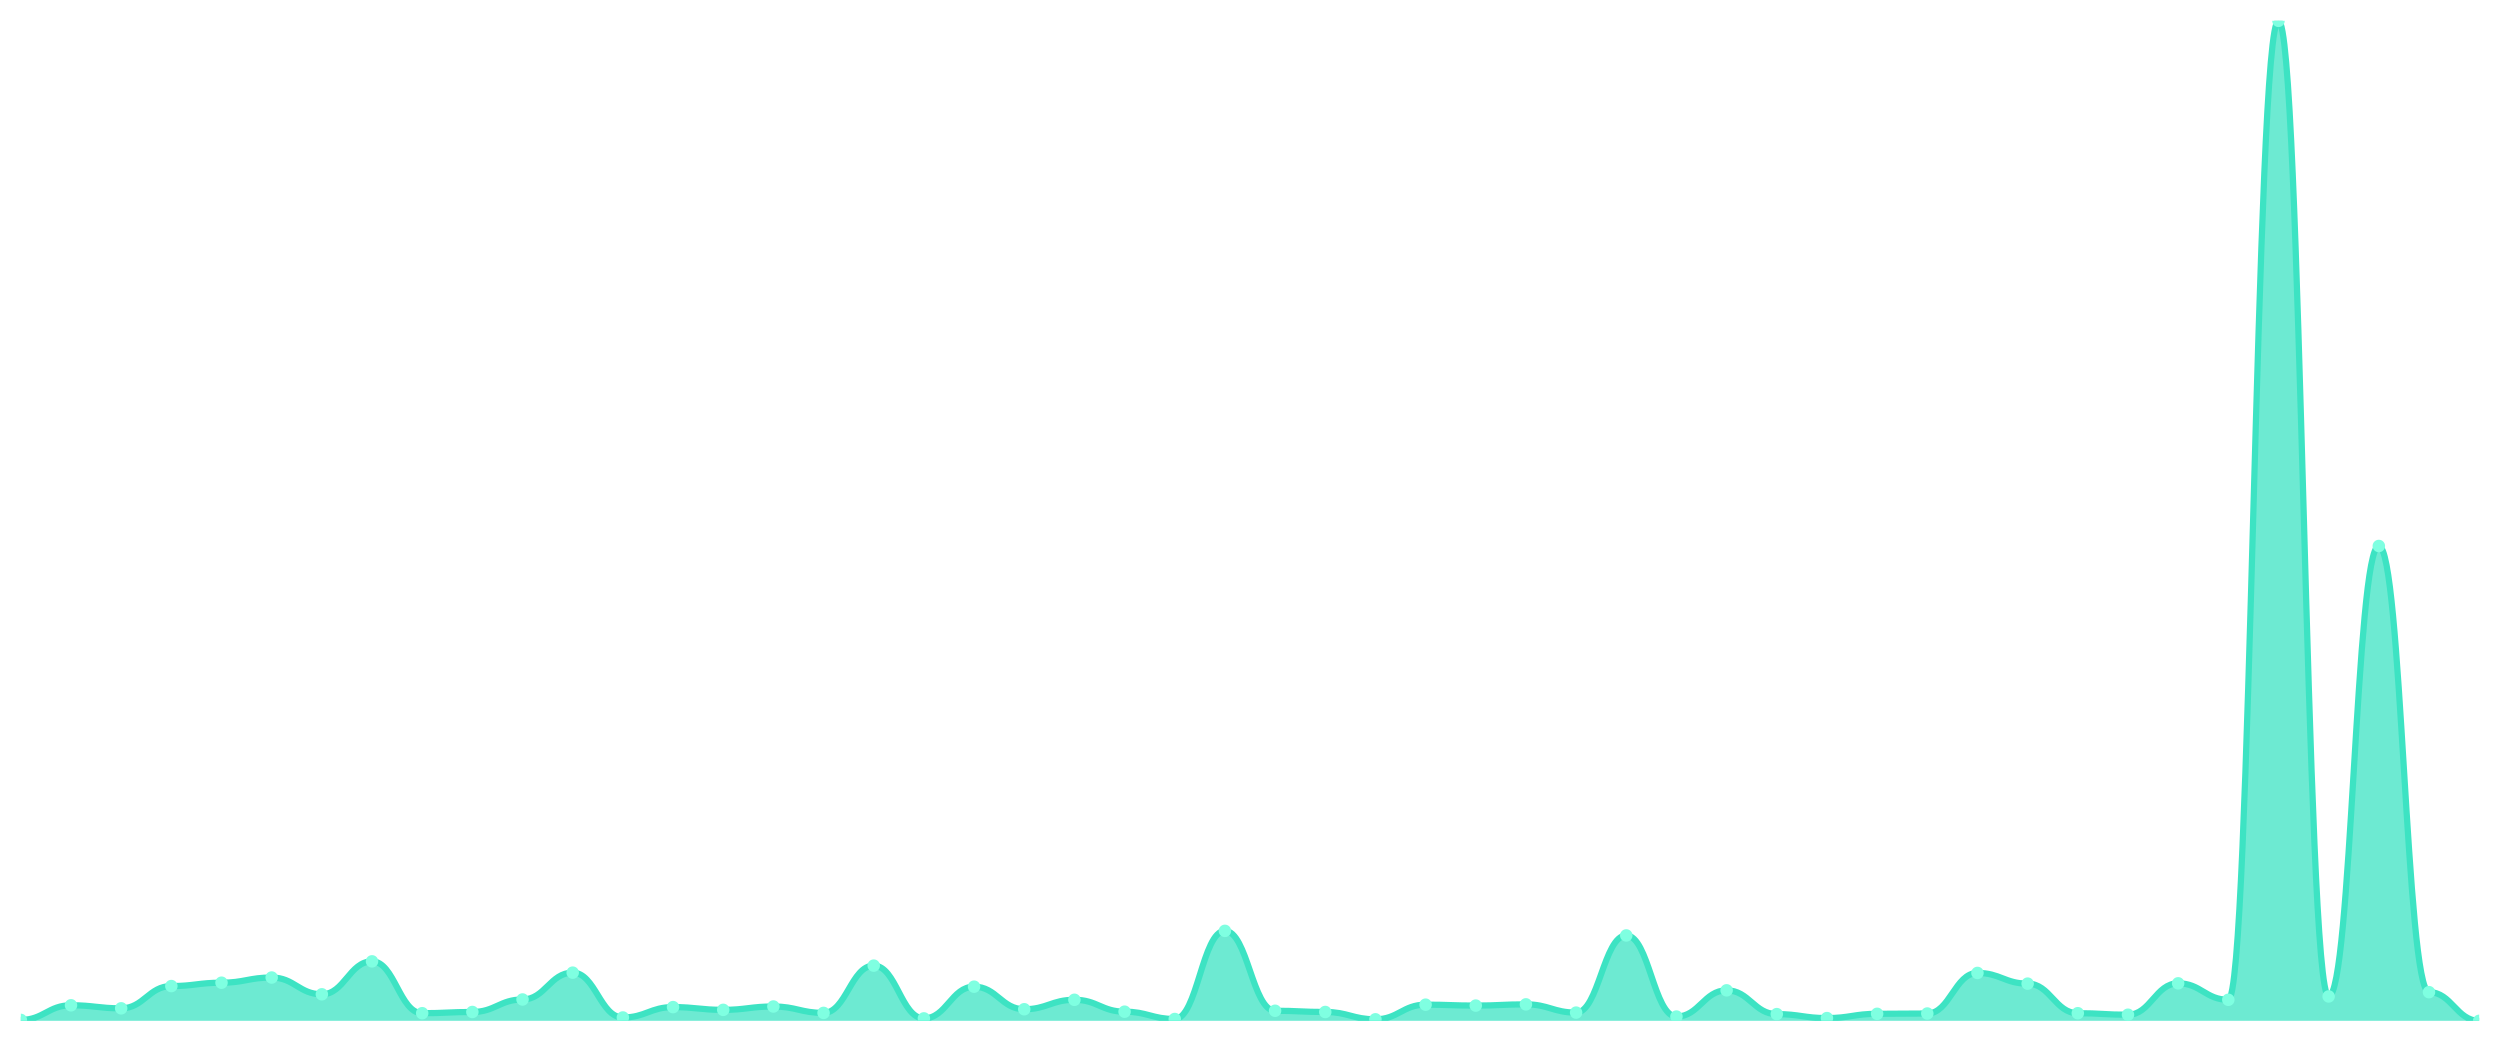
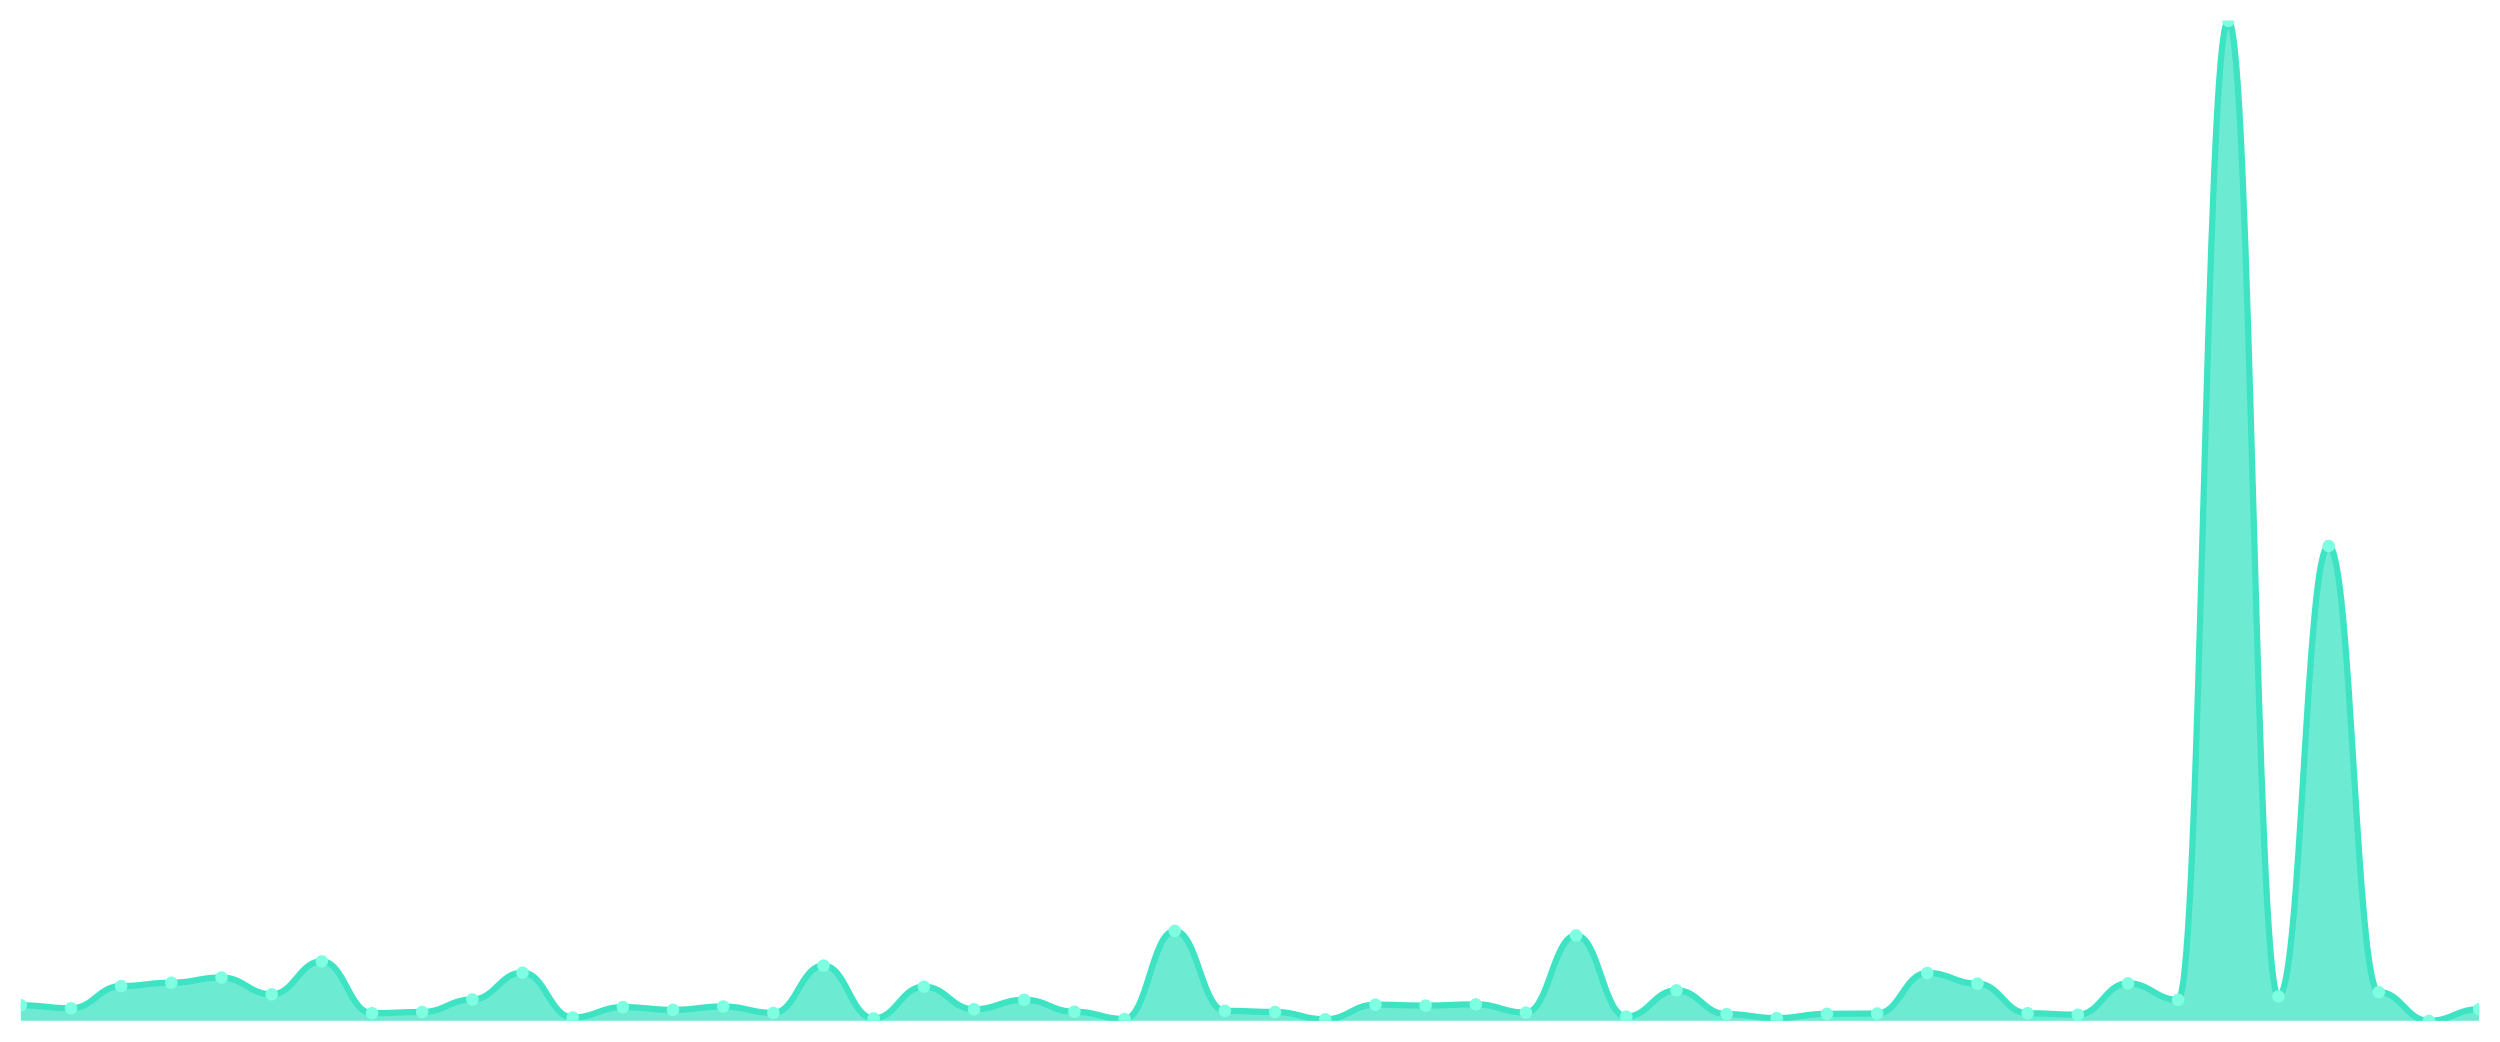
<svg xmlns="http://www.w3.org/2000/svg" viewBox="0 0 1200 500" width="1200" height="500">
  <defs>
    <clipPath id="c">
      <rect x="10" y="10" width="1180" height="480" />
    </clipPath>
  </defs>
  <rect width="1200" height="500" fill="none" />
  <g clip-path="url(#c)">
-     <path d="M 10,490 L 10,489.561 C 20.837,489.561 23.245,482.534 34.082,482.534 C 44.918,482.534 47.327,483.998 58.163,483.998 C 69,483.998 71.408,473.312 82.245,473.312 C 93.082,473.312 95.49,471.702 106.327,471.702 C 117.163,471.702 119.571,469.213 130.408,469.213 C 141.245,469.213 143.653,477.264 154.49,477.264 C 165.327,477.264 167.735,461.455 178.571,461.455 C 189.408,461.455 191.816,486.34 202.653,486.34 C 213.49,486.34 215.898,485.755 226.735,485.755 C 237.571,485.755 239.98,479.753 250.816,479.753 C 261.653,479.753 264.061,466.871 274.898,466.871 C 285.735,466.871 288.143,488.39 298.98,488.39 C 309.816,488.39 312.224,483.413 323.061,483.413 C 333.898,483.413 336.306,484.73 347.143,484.73 C 357.98,484.73 360.388,483.12 371.224,483.12 C 382.061,483.12 384.469,486.194 395.306,486.194 C 406.143,486.194 408.551,463.504 419.388,463.504 C 430.224,463.504 432.633,488.829 443.469,488.829 C 454.306,488.829 456.714,473.605 467.551,473.605 C 478.388,473.605 480.796,484.437 491.633,484.437 C 502.469,484.437 504.878,479.899 515.714,479.899 C 526.551,479.899 528.959,485.608 539.796,485.608 C 550.633,485.608 553.041,489.122 563.878,489.122 C 574.714,489.122 577.122,446.816 587.959,446.816 C 598.796,446.816 601.204,485.169 612.041,485.169 C 622.878,485.169 625.286,485.755 636.122,485.755 C 646.959,485.755 649.367,489.268 660.204,489.268 C 671.041,489.268 673.449,482.242 684.286,482.242 C 695.122,482.242 697.531,482.681 708.367,482.681 C 719.204,482.681 721.612,482.095 732.449,482.095 C 743.286,482.095 745.694,486.048 756.531,486.048 C 767.367,486.048 769.776,449.012 780.612,449.012 C 791.449,449.012 793.857,487.951 804.694,487.951 C 815.531,487.951 817.939,475.361 828.776,475.361 C 839.612,475.361 842.02,486.78 852.857,486.78 C 863.694,486.78 866.102,488.683 876.939,488.683 C 887.776,488.683 890.184,486.633 901.02,486.633 C 911.857,486.633 914.265,486.487 925.102,486.487 C 935.939,486.487 938.347,467.017 949.184,467.017 C 960.02,467.017 962.429,472.141 973.265,472.141 C 984.102,472.141 986.51,486.34 997.347,486.34 C 1008.184,486.34 1010.592,487.072 1021.429,487.072 C 1032.265,487.072 1034.673,471.995 1045.51,471.995 C 1056.347,471.995 1058.755,479.899 1069.592,479.899 C 1080.429,479.899 1082.837,10 1093.673,10 C 1104.51,10 1106.918,478.289 1117.755,478.289 C 1128.592,478.289 1131,262.077 1141.837,262.077 C 1152.673,262.077 1155.082,476.24 1165.918,476.24 C 1176.755,476.24 1179.163,490 1190,490 L 1190,490 Z" fill="rgba(61,227,195,0.75)" />
-     <path d="M 10,489.561 C 20.837,489.561 23.245,482.534 34.082,482.534 C 44.918,482.534 47.327,483.998 58.163,483.998 C 69,483.998 71.408,473.312 82.245,473.312 C 93.082,473.312 95.49,471.702 106.327,471.702 C 117.163,471.702 119.571,469.213 130.408,469.213 C 141.245,469.213 143.653,477.264 154.49,477.264 C 165.327,477.264 167.735,461.455 178.571,461.455 C 189.408,461.455 191.816,486.34 202.653,486.34 C 213.49,486.34 215.898,485.755 226.735,485.755 C 237.571,485.755 239.98,479.753 250.816,479.753 C 261.653,479.753 264.061,466.871 274.898,466.871 C 285.735,466.871 288.143,488.39 298.98,488.39 C 309.816,488.39 312.224,483.413 323.061,483.413 C 333.898,483.413 336.306,484.73 347.143,484.73 C 357.98,484.73 360.388,483.12 371.224,483.12 C 382.061,483.12 384.469,486.194 395.306,486.194 C 406.143,486.194 408.551,463.504 419.388,463.504 C 430.224,463.504 432.633,488.829 443.469,488.829 C 454.306,488.829 456.714,473.605 467.551,473.605 C 478.388,473.605 480.796,484.437 491.633,484.437 C 502.469,484.437 504.878,479.899 515.714,479.899 C 526.551,479.899 528.959,485.608 539.796,485.608 C 550.633,485.608 553.041,489.122 563.878,489.122 C 574.714,489.122 577.122,446.816 587.959,446.816 C 598.796,446.816 601.204,485.169 612.041,485.169 C 622.878,485.169 625.286,485.755 636.122,485.755 C 646.959,485.755 649.367,489.268 660.204,489.268 C 671.041,489.268 673.449,482.242 684.286,482.242 C 695.122,482.242 697.531,482.681 708.367,482.681 C 719.204,482.681 721.612,482.095 732.449,482.095 C 743.286,482.095 745.694,486.048 756.531,486.048 C 767.367,486.048 769.776,449.012 780.612,449.012 C 791.449,449.012 793.857,487.951 804.694,487.951 C 815.531,487.951 817.939,475.361 828.776,475.361 C 839.612,475.361 842.02,486.78 852.857,486.78 C 863.694,486.78 866.102,488.683 876.939,488.683 C 887.776,488.683 890.184,486.633 901.02,486.633 C 911.857,486.633 914.265,486.487 925.102,486.487 C 935.939,486.487 938.347,467.017 949.184,467.017 C 960.02,467.017 962.429,472.141 973.265,472.141 C 984.102,472.141 986.51,486.34 997.347,486.34 C 1008.184,486.34 1010.592,487.072 1021.429,487.072 C 1032.265,487.072 1034.673,471.995 1045.51,471.995 C 1056.347,471.995 1058.755,479.899 1069.592,479.899 C 1080.429,479.899 1082.837,10 1093.673,10 C 1104.51,10 1106.918,478.289 1117.755,478.289 C 1128.592,478.289 1131,262.077 1141.837,262.077 C 1152.673,262.077 1155.082,476.24 1165.918,476.24 C 1176.755,476.24 1179.163,490 1190,490" fill="none" stroke="#3de3c3" stroke-width="3" stroke-linecap="round" stroke-linejoin="round" />
-     <circle cx="10" cy="489.561" r="3" fill="#7fffe1" />
-     <circle cx="34.082" cy="482.534" r="3" fill="#7fffe1" />
-     <circle cx="58.163" cy="483.998" r="3" fill="#7fffe1" />
-     <circle cx="82.245" cy="473.312" r="3" fill="#7fffe1" />
-     <circle cx="106.327" cy="471.702" r="3" fill="#7fffe1" />
-     <circle cx="130.408" cy="469.213" r="3" fill="#7fffe1" />
-     <circle cx="154.49" cy="477.264" r="3" fill="#7fffe1" />
-     <circle cx="178.571" cy="461.455" r="3" fill="#7fffe1" />
-     <circle cx="202.653" cy="486.34" r="3" fill="#7fffe1" />
-     <circle cx="226.735" cy="485.755" r="3" fill="#7fffe1" />
-     <circle cx="250.816" cy="479.753" r="3" fill="#7fffe1" />
-     <circle cx="274.898" cy="466.871" r="3" fill="#7fffe1" />
-     <circle cx="298.98" cy="488.39" r="3" fill="#7fffe1" />
-     <circle cx="323.061" cy="483.413" r="3" fill="#7fffe1" />
-     <circle cx="347.143" cy="484.73" r="3" fill="#7fffe1" />
-     <circle cx="371.224" cy="483.12" r="3" fill="#7fffe1" />
-     <circle cx="395.306" cy="486.194" r="3" fill="#7fffe1" />
-     <circle cx="419.388" cy="463.504" r="3" fill="#7fffe1" />
-     <circle cx="443.469" cy="488.829" r="3" fill="#7fffe1" />
-     <circle cx="467.551" cy="473.605" r="3" fill="#7fffe1" />
-     <circle cx="491.633" cy="484.437" r="3" fill="#7fffe1" />
-     <circle cx="515.714" cy="479.899" r="3" fill="#7fffe1" />
-     <circle cx="539.796" cy="485.608" r="3" fill="#7fffe1" />
-     <circle cx="563.878" cy="489.122" r="3" fill="#7fffe1" />
-     <circle cx="587.959" cy="446.816" r="3" fill="#7fffe1" />
-     <circle cx="612.041" cy="485.169" r="3" fill="#7fffe1" />
-     <circle cx="636.122" cy="485.755" r="3" fill="#7fffe1" />
-     <circle cx="660.204" cy="489.268" r="3" fill="#7fffe1" />
-     <circle cx="684.286" cy="482.242" r="3" fill="#7fffe1" />
-     <circle cx="708.367" cy="482.681" r="3" fill="#7fffe1" />
-     <circle cx="732.449" cy="482.095" r="3" fill="#7fffe1" />
-     <circle cx="756.531" cy="486.048" r="3" fill="#7fffe1" />
-     <circle cx="780.612" cy="449.012" r="3" fill="#7fffe1" />
-     <circle cx="804.694" cy="487.951" r="3" fill="#7fffe1" />
-     <circle cx="828.776" cy="475.361" r="3" fill="#7fffe1" />
-     <circle cx="852.857" cy="486.78" r="3" fill="#7fffe1" />
-     <circle cx="876.939" cy="488.683" r="3" fill="#7fffe1" />
-     <circle cx="901.02" cy="486.633" r="3" fill="#7fffe1" />
-     <circle cx="925.102" cy="486.487" r="3" fill="#7fffe1" />
-     <circle cx="949.184" cy="467.017" r="3" fill="#7fffe1" />
-     <circle cx="973.265" cy="472.141" r="3" fill="#7fffe1" />
-     <circle cx="997.347" cy="486.34" r="3" fill="#7fffe1" />
-     <circle cx="1021.429" cy="487.072" r="3" fill="#7fffe1" />
-     <circle cx="1045.51" cy="471.995" r="3" fill="#7fffe1" />
-     <circle cx="1069.592" cy="479.899" r="3" fill="#7fffe1" />
-     <circle cx="1093.673" cy="10" r="3" fill="#7fffe1" />
-     <circle cx="1117.755" cy="478.289" r="3" fill="#7fffe1" />
-     <circle cx="1141.837" cy="262.077" r="3" fill="#7fffe1" />
-     <circle cx="1165.918" cy="476.24" r="3" fill="#7fffe1" />
-     <circle cx="1190" cy="490" r="3" fill="#7fffe1" />
+     <path d="M 10,490 L 10,482.534 C 20.837,482.534 23.245,483.998 34.082,483.998 C 44.918,483.998 47.327,473.312 58.163,473.312 C 69,473.312 71.408,471.702 82.245,471.702 C 93.082,471.702 95.49,469.213 106.327,469.213 C 117.163,469.213 119.571,477.264 130.408,477.264 C 141.245,477.264 143.653,461.455 154.49,461.455 C 165.327,461.455 167.735,486.34 178.571,486.34 C 189.408,486.34 191.816,485.755 202.653,485.755 C 213.49,485.755 215.898,479.753 226.735,479.753 C 237.571,479.753 239.98,466.871 250.816,466.871 C 261.653,466.871 264.061,488.39 274.898,488.39 C 285.735,488.39 288.143,483.413 298.98,483.413 C 309.816,483.413 312.224,484.73 323.061,484.73 C 333.898,484.73 336.306,483.12 347.143,483.12 C 357.98,483.12 360.388,486.194 371.224,486.194 C 382.061,486.194 384.469,463.504 395.306,463.504 C 406.143,463.504 408.551,488.829 419.388,488.829 C 430.224,488.829 432.633,473.605 443.469,473.605 C 454.306,473.605 456.714,484.437 467.551,484.437 C 478.388,484.437 480.796,479.899 491.633,479.899 C 502.469,479.899 504.878,485.608 515.714,485.608 C 526.551,485.608 528.959,489.122 539.796,489.122 C 550.633,489.122 553.041,446.816 563.878,446.816 C 574.714,446.816 577.122,485.169 587.959,485.169 C 598.796,485.169 601.204,485.755 612.041,485.755 C 622.878,485.755 625.286,489.268 636.122,489.268 C 646.959,489.268 649.367,482.242 660.204,482.242 C 671.041,482.242 673.449,482.681 684.286,482.681 C 695.122,482.681 697.531,482.095 708.367,482.095 C 719.204,482.095 721.612,486.048 732.449,486.048 C 743.286,486.048 745.694,449.012 756.531,449.012 C 767.367,449.012 769.776,487.951 780.612,487.951 C 791.449,487.951 793.857,475.361 804.694,475.361 C 815.531,475.361 817.939,486.78 828.776,486.78 C 839.612,486.78 842.02,488.683 852.857,488.683 C 863.694,488.683 866.102,486.633 876.939,486.633 C 887.776,486.633 890.184,486.487 901.02,486.487 C 911.857,486.487 914.265,467.017 925.102,467.017 C 935.939,467.017 938.347,472.141 949.184,472.141 C 960.02,472.141 962.429,486.34 973.265,486.34 C 984.102,486.34 986.51,487.072 997.347,487.072 C 1008.184,487.072 1010.592,471.995 1021.429,471.995 C 1032.265,471.995 1034.673,479.899 1045.51,479.899 C 1056.347,479.899 1058.755,10 1069.592,10 C 1080.429,10 1082.837,478.289 1093.673,478.289 C 1104.51,478.289 1106.918,262.077 1117.755,262.077 C 1128.592,262.077 1131,476.24 1141.837,476.24 C 1152.673,476.24 1155.082,490 1165.918,490 C 1176.755,490 1179.163,484.437 1190,484.437 L 1190,490 Z" fill="rgba(61,227,195,0.75)" />
+     <path d="M 10,482.534 C 20.837,482.534 23.245,483.998 34.082,483.998 C 44.918,483.998 47.327,473.312 58.163,473.312 C 69,473.312 71.408,471.702 82.245,471.702 C 93.082,471.702 95.49,469.213 106.327,469.213 C 117.163,469.213 119.571,477.264 130.408,477.264 C 141.245,477.264 143.653,461.455 154.49,461.455 C 165.327,461.455 167.735,486.34 178.571,486.34 C 189.408,486.34 191.816,485.755 202.653,485.755 C 213.49,485.755 215.898,479.753 226.735,479.753 C 237.571,479.753 239.98,466.871 250.816,466.871 C 261.653,466.871 264.061,488.39 274.898,488.39 C 285.735,488.39 288.143,483.413 298.98,483.413 C 309.816,483.413 312.224,484.73 323.061,484.73 C 333.898,484.73 336.306,483.12 347.143,483.12 C 357.98,483.12 360.388,486.194 371.224,486.194 C 382.061,486.194 384.469,463.504 395.306,463.504 C 406.143,463.504 408.551,488.829 419.388,488.829 C 430.224,488.829 432.633,473.605 443.469,473.605 C 454.306,473.605 456.714,484.437 467.551,484.437 C 478.388,484.437 480.796,479.899 491.633,479.899 C 502.469,479.899 504.878,485.608 515.714,485.608 C 526.551,485.608 528.959,489.122 539.796,489.122 C 550.633,489.122 553.041,446.816 563.878,446.816 C 574.714,446.816 577.122,485.169 587.959,485.169 C 598.796,485.169 601.204,485.755 612.041,485.755 C 622.878,485.755 625.286,489.268 636.122,489.268 C 646.959,489.268 649.367,482.242 660.204,482.242 C 671.041,482.242 673.449,482.681 684.286,482.681 C 695.122,482.681 697.531,482.095 708.367,482.095 C 719.204,482.095 721.612,486.048 732.449,486.048 C 743.286,486.048 745.694,449.012 756.531,449.012 C 767.367,449.012 769.776,487.951 780.612,487.951 C 791.449,487.951 793.857,475.361 804.694,475.361 C 815.531,475.361 817.939,486.78 828.776,486.78 C 839.612,486.78 842.02,488.683 852.857,488.683 C 863.694,488.683 866.102,486.633 876.939,486.633 C 887.776,486.633 890.184,486.487 901.02,486.487 C 911.857,486.487 914.265,467.017 925.102,467.017 C 935.939,467.017 938.347,472.141 949.184,472.141 C 960.02,472.141 962.429,486.34 973.265,486.34 C 984.102,486.34 986.51,487.072 997.347,487.072 C 1008.184,487.072 1010.592,471.995 1021.429,471.995 C 1032.265,471.995 1034.673,479.899 1045.51,479.899 C 1056.347,479.899 1058.755,10 1069.592,10 C 1080.429,10 1082.837,478.289 1093.673,478.289 C 1104.51,478.289 1106.918,262.077 1117.755,262.077 C 1128.592,262.077 1131,476.24 1141.837,476.24 C 1152.673,476.24 1155.082,490 1165.918,490 C 1176.755,490 1179.163,484.437 1190,484.437" fill="none" stroke="#3de3c3" stroke-width="3" stroke-linecap="round" stroke-linejoin="round" />
+     <circle cx="10" cy="482.534" r="3" fill="#7fffe1" />
+     <circle cx="34.082" cy="483.998" r="3" fill="#7fffe1" />
+     <circle cx="58.163" cy="473.312" r="3" fill="#7fffe1" />
+     <circle cx="82.245" cy="471.702" r="3" fill="#7fffe1" />
+     <circle cx="106.327" cy="469.213" r="3" fill="#7fffe1" />
+     <circle cx="130.408" cy="477.264" r="3" fill="#7fffe1" />
+     <circle cx="154.49" cy="461.455" r="3" fill="#7fffe1" />
+     <circle cx="178.571" cy="486.34" r="3" fill="#7fffe1" />
+     <circle cx="202.653" cy="485.755" r="3" fill="#7fffe1" />
+     <circle cx="226.735" cy="479.753" r="3" fill="#7fffe1" />
+     <circle cx="250.816" cy="466.871" r="3" fill="#7fffe1" />
+     <circle cx="274.898" cy="488.39" r="3" fill="#7fffe1" />
+     <circle cx="298.98" cy="483.413" r="3" fill="#7fffe1" />
+     <circle cx="323.061" cy="484.73" r="3" fill="#7fffe1" />
+     <circle cx="347.143" cy="483.12" r="3" fill="#7fffe1" />
+     <circle cx="371.224" cy="486.194" r="3" fill="#7fffe1" />
+     <circle cx="395.306" cy="463.504" r="3" fill="#7fffe1" />
+     <circle cx="419.388" cy="488.829" r="3" fill="#7fffe1" />
+     <circle cx="443.469" cy="473.605" r="3" fill="#7fffe1" />
+     <circle cx="467.551" cy="484.437" r="3" fill="#7fffe1" />
+     <circle cx="491.633" cy="479.899" r="3" fill="#7fffe1" />
+     <circle cx="515.714" cy="485.608" r="3" fill="#7fffe1" />
+     <circle cx="539.796" cy="489.122" r="3" fill="#7fffe1" />
+     <circle cx="563.878" cy="446.816" r="3" fill="#7fffe1" />
+     <circle cx="587.959" cy="485.169" r="3" fill="#7fffe1" />
+     <circle cx="612.041" cy="485.755" r="3" fill="#7fffe1" />
+     <circle cx="636.122" cy="489.268" r="3" fill="#7fffe1" />
+     <circle cx="660.204" cy="482.242" r="3" fill="#7fffe1" />
+     <circle cx="684.286" cy="482.681" r="3" fill="#7fffe1" />
+     <circle cx="708.367" cy="482.095" r="3" fill="#7fffe1" />
+     <circle cx="732.449" cy="486.048" r="3" fill="#7fffe1" />
+     <circle cx="756.531" cy="449.012" r="3" fill="#7fffe1" />
+     <circle cx="780.612" cy="487.951" r="3" fill="#7fffe1" />
+     <circle cx="804.694" cy="475.361" r="3" fill="#7fffe1" />
+     <circle cx="828.776" cy="486.78" r="3" fill="#7fffe1" />
+     <circle cx="852.857" cy="488.683" r="3" fill="#7fffe1" />
+     <circle cx="876.939" cy="486.633" r="3" fill="#7fffe1" />
+     <circle cx="901.02" cy="486.487" r="3" fill="#7fffe1" />
+     <circle cx="925.102" cy="467.017" r="3" fill="#7fffe1" />
+     <circle cx="949.184" cy="472.141" r="3" fill="#7fffe1" />
+     <circle cx="973.265" cy="486.34" r="3" fill="#7fffe1" />
+     <circle cx="997.347" cy="487.072" r="3" fill="#7fffe1" />
+     <circle cx="1021.429" cy="471.995" r="3" fill="#7fffe1" />
+     <circle cx="1045.51" cy="479.899" r="3" fill="#7fffe1" />
+     <circle cx="1069.592" cy="10" r="3" fill="#7fffe1" />
+     <circle cx="1093.673" cy="478.289" r="3" fill="#7fffe1" />
+     <circle cx="1117.755" cy="262.077" r="3" fill="#7fffe1" />
+     <circle cx="1141.837" cy="476.24" r="3" fill="#7fffe1" />
+     <circle cx="1165.918" cy="490" r="3" fill="#7fffe1" />
+     <circle cx="1190" cy="484.437" r="3" fill="#7fffe1" />
  </g>
</svg>
